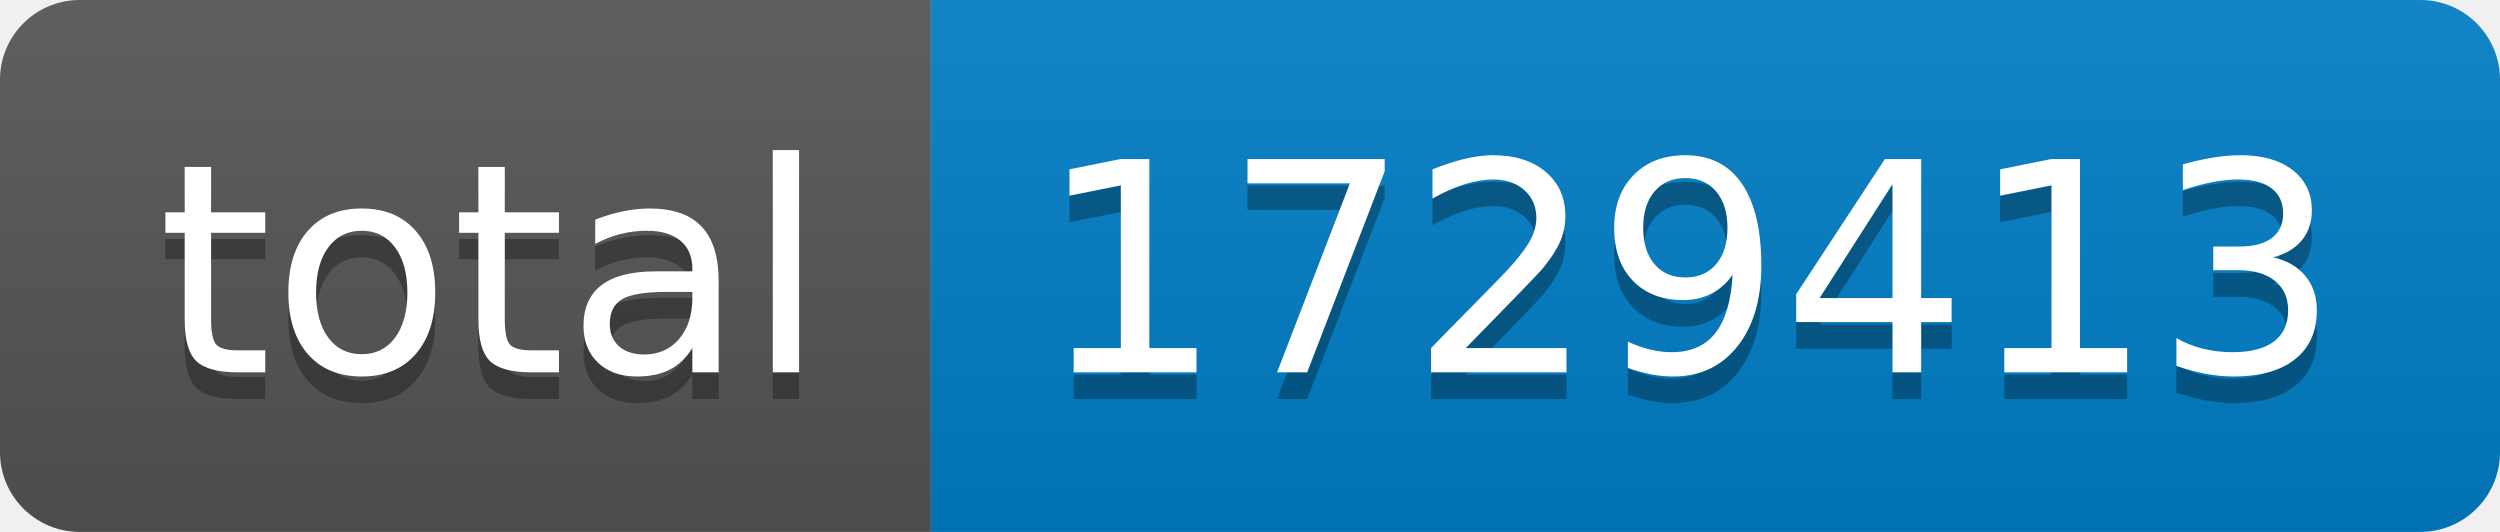
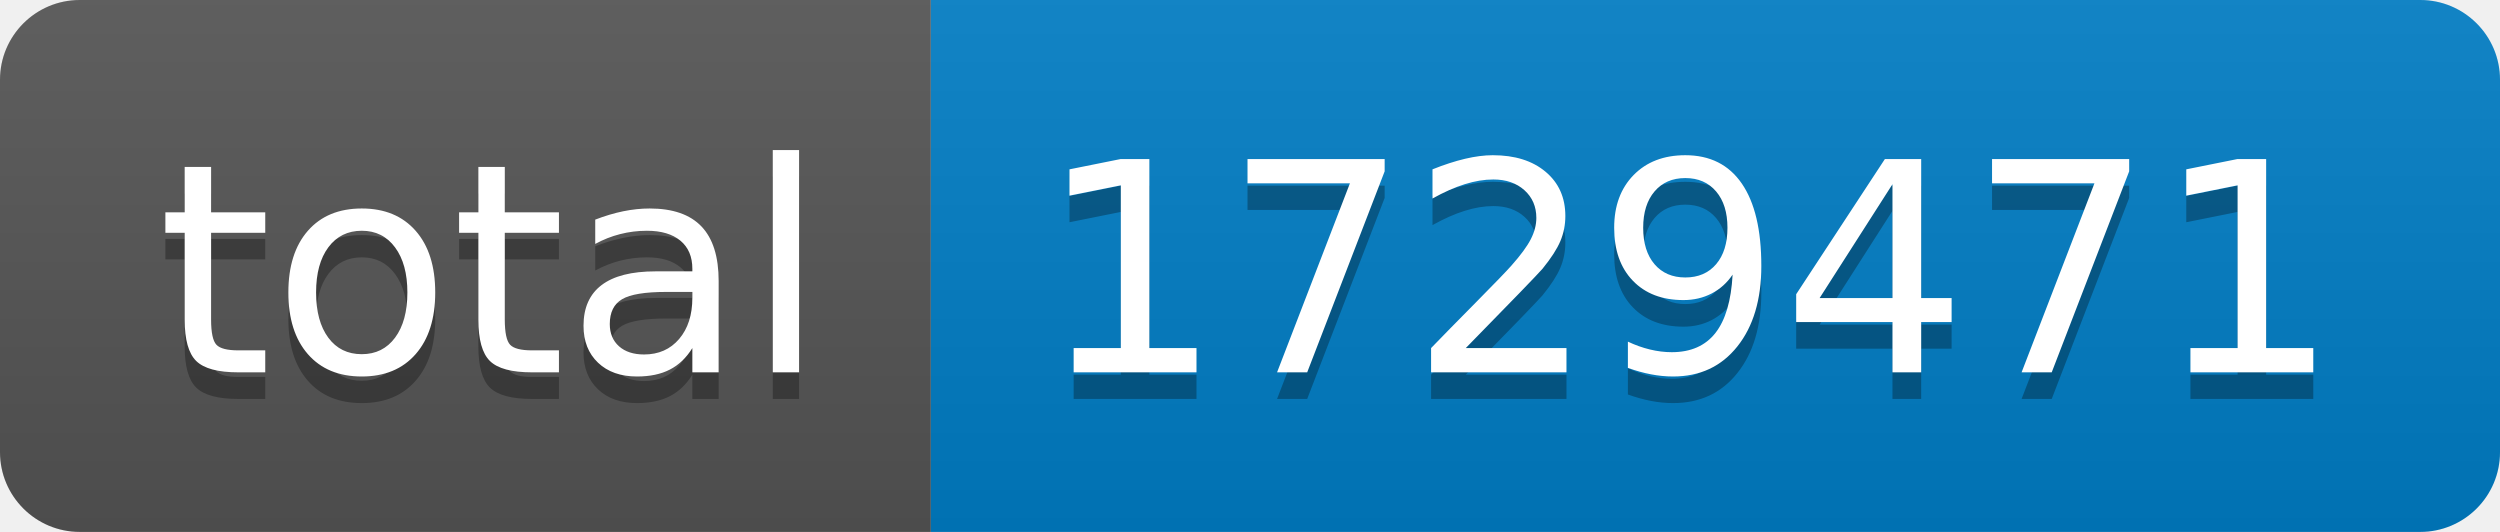
- <svg xmlns="http://www.w3.org/2000/svg" width="94" height="20" role="img" aria-label="total: 1729413">
+ <svg xmlns="http://www.w3.org/2000/svg" width="94" height="20" role="img" aria-label="total: 1729471">
  <linearGradient id="s" x2="0" y2="100%">
    <stop offset="0" stop-color="#bbb" stop-opacity=".1" />
    <stop offset="1" stop-opacity=".1" />
  </linearGradient>
  <clipPath id="r">
    <rect width="94" height="20" rx="3" fill="#fff" />
  </clipPath>
  <g clip-path="url(#r)">
    <rect width="35" height="20" fill="#555" />
    <rect x="35" width="59" height="20" fill="#007ec6" />
    <rect width="94" height="20" fill="url(#s)" />
  </g>
  <g fill="#fff" text-anchor="middle" font-family="Verdana,Geneva,DejaVu Sans,sans-serif" text-rendering="geometricPrecision" font-size="110">
    <text aria-hidden="true" x="185" y="150" fill="#010101" fill-opacity=".3" transform="scale(.1)" textLength="250">total</text>
    <text x="185" y="140" transform="scale(.1)" fill="#fff" textLength="250">total</text>
-     <text aria-hidden="true" x="635" y="150" fill="#010101" fill-opacity=".3" transform="scale(.1)" textLength="490">1729413</text>
-     <text x="635" y="140" transform="scale(.1)" fill="#fff" textLength="490">1729413</text>
+     <text aria-hidden="true" x="635" y="150" fill="#010101" fill-opacity=".3" transform="scale(.1)" textLength="490">1729471</text>
+     <text x="635" y="140" transform="scale(.1)" fill="#fff" textLength="490">1729471</text>
  </g>
</svg>
